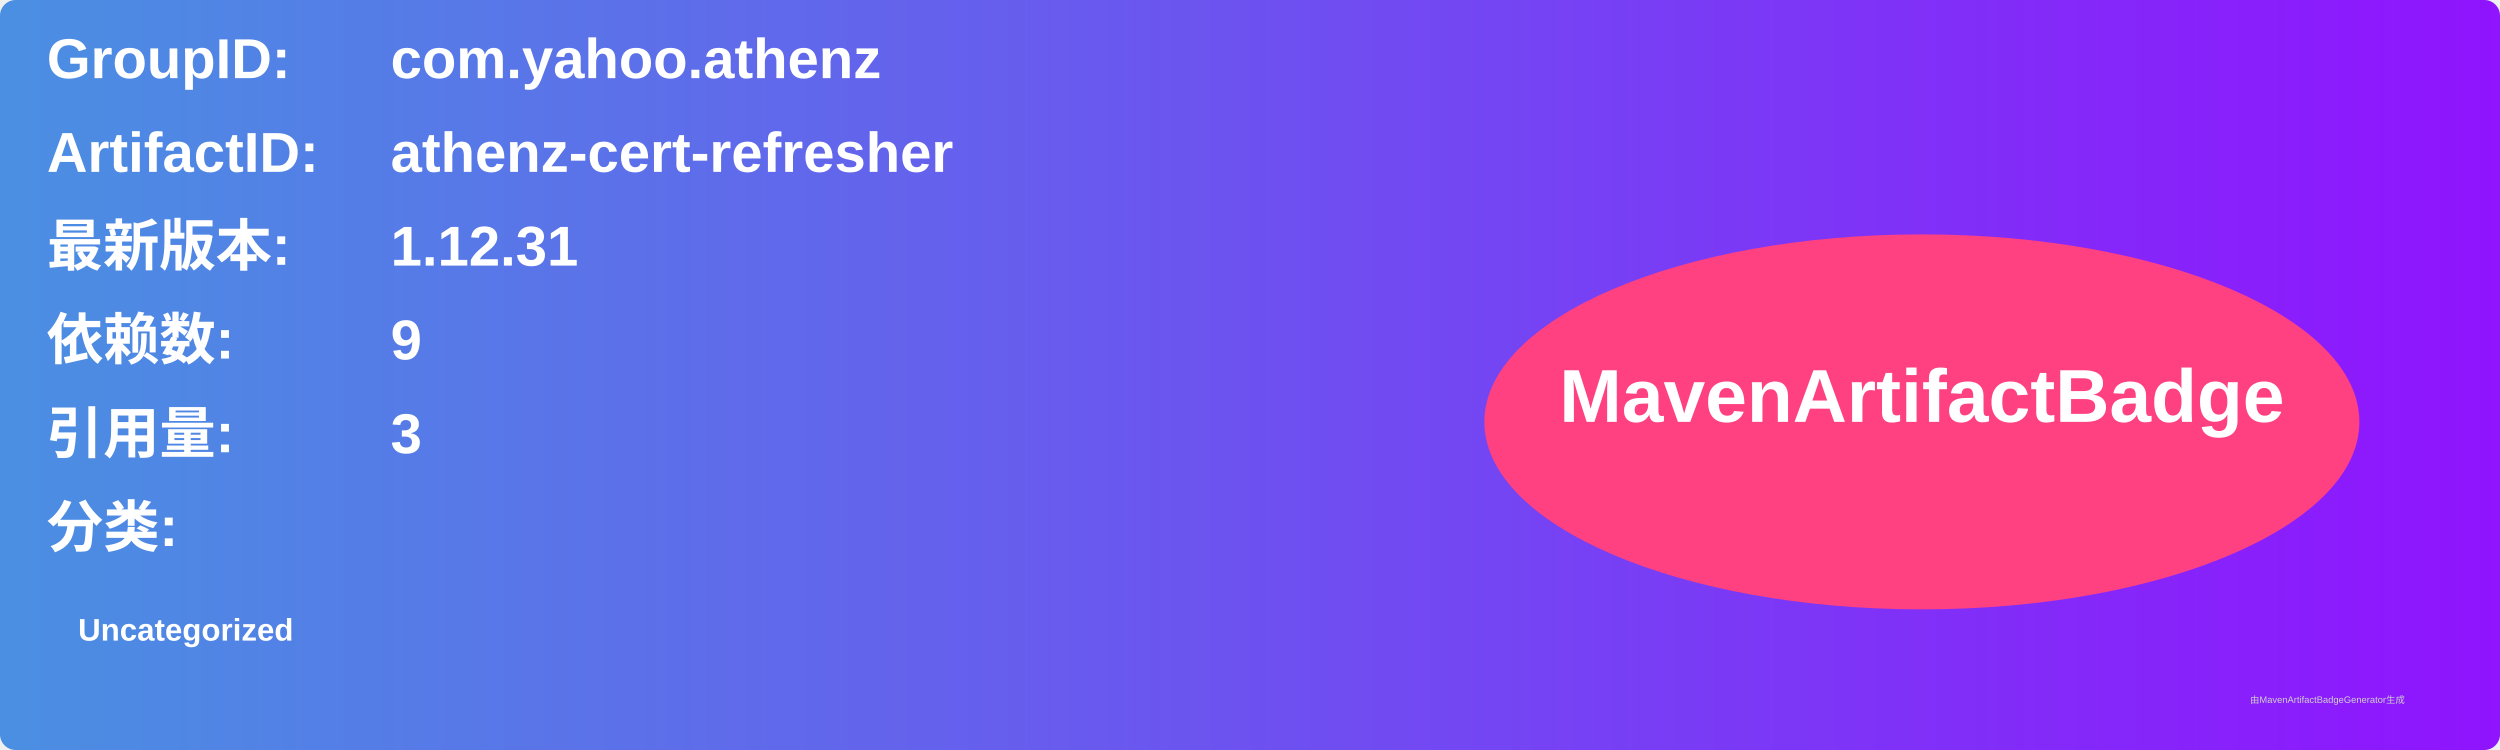
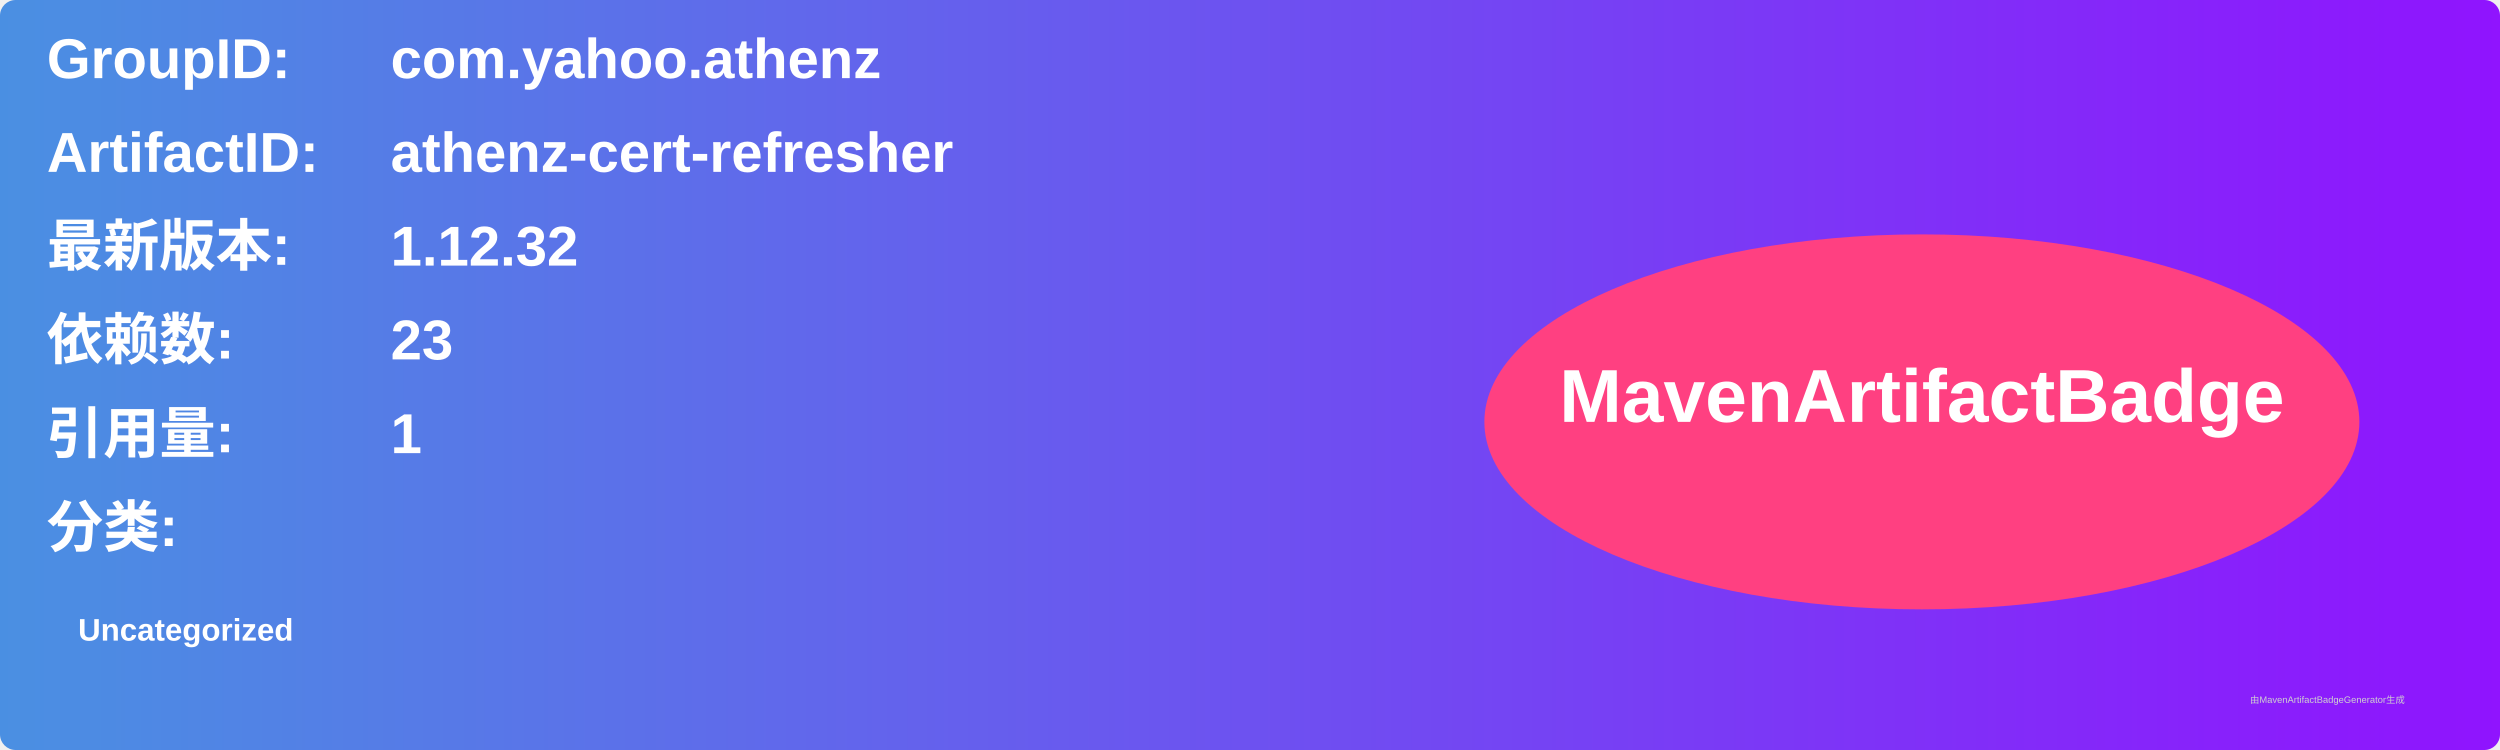
<svg xmlns="http://www.w3.org/2000/svg" width="800" height="240" viewBox="0 0 800 240">
  <linearGradient id="grad" x1="0%" y1="0%" x2="100%" y2="0%">
    <stop offset="0%" stop-color="#4a90e2" />
    <stop offset="100%" stop-color="#9013fe" />
  </linearGradient>
  <rect width="100%" height="100%" rx="5" ry="5" fill="url(#grad)" />
  <g transform="translate(15, 15)">
    <text x="0" y="10" font-family="Arial" font-size="18" fill="white" font-weight="bold" width="260">GroupID:</text>
    <text x="110" y="10" font-family="Arial" font-size="18" fill="white" font-weight="bold" width="460">com.yahoo.athenz</text>
    <text x="0" y="40" font-family="Arial" font-size="18" fill="white" font-weight="bold" width="260">ArtifactID:</text>
    <text x="110" y="40" font-family="Arial" font-size="18" fill="white" font-weight="bold" width="460">athenz-cert-refresher</text>
    <text x="0" y="70" font-family="Arial" font-size="18" fill="white" font-weight="bold">最新版本:</text>
    <text x="110" y="70" font-family="Arial" font-size="18" fill="white" font-weight="bold">
-       <tspan font-weight="bold">1.12.31</tspan>
+       <tspan font-weight="bold">1.12.32</tspan>
    </text>
    <text x="0" y="100" font-family="Arial" font-size="18" fill="white" font-weight="bold">依赖数: </text>
    <text x="110" y="100" font-family="Arial" font-size="18" fill="white">
-       <tspan font-weight="bold">9</tspan>
+       <tspan font-weight="bold">23</tspan>
    </text>
    <text x="0" y="130" font-family="Arial" font-size="18" fill="white" font-weight="bold">引用量: </text>
    <text x="110" y="130" font-family="Arial" font-size="18" fill="white">
-       <tspan font-weight="bold">3</tspan>
+       <tspan font-weight="bold">1</tspan>
    </text>
    <text x="0" y="160" font-family="Arial" font-size="18" fill="white" font-weight="bold">分类:</text>
    <text x="10" y="190" font-family="Arial" font-size="10" fill="white">
      <tspan font-weight="bold">Uncategorized</tspan>
    </text>
    <ellipse cx="600" cy="120" rx="140" ry="60" fill="#ff4081" />
    <text x="600" y="120" text-anchor="middle" font-family="Arial" font-size="24" fill="white" font-weight="bold">MavenArtifactBadge</text>
  </g>
  <text x="720" y="225" font-family="Arial" font-size="3" fill="#d0d0d0">由MavenArtifactBadgeGenerator生成</text>
</svg>
